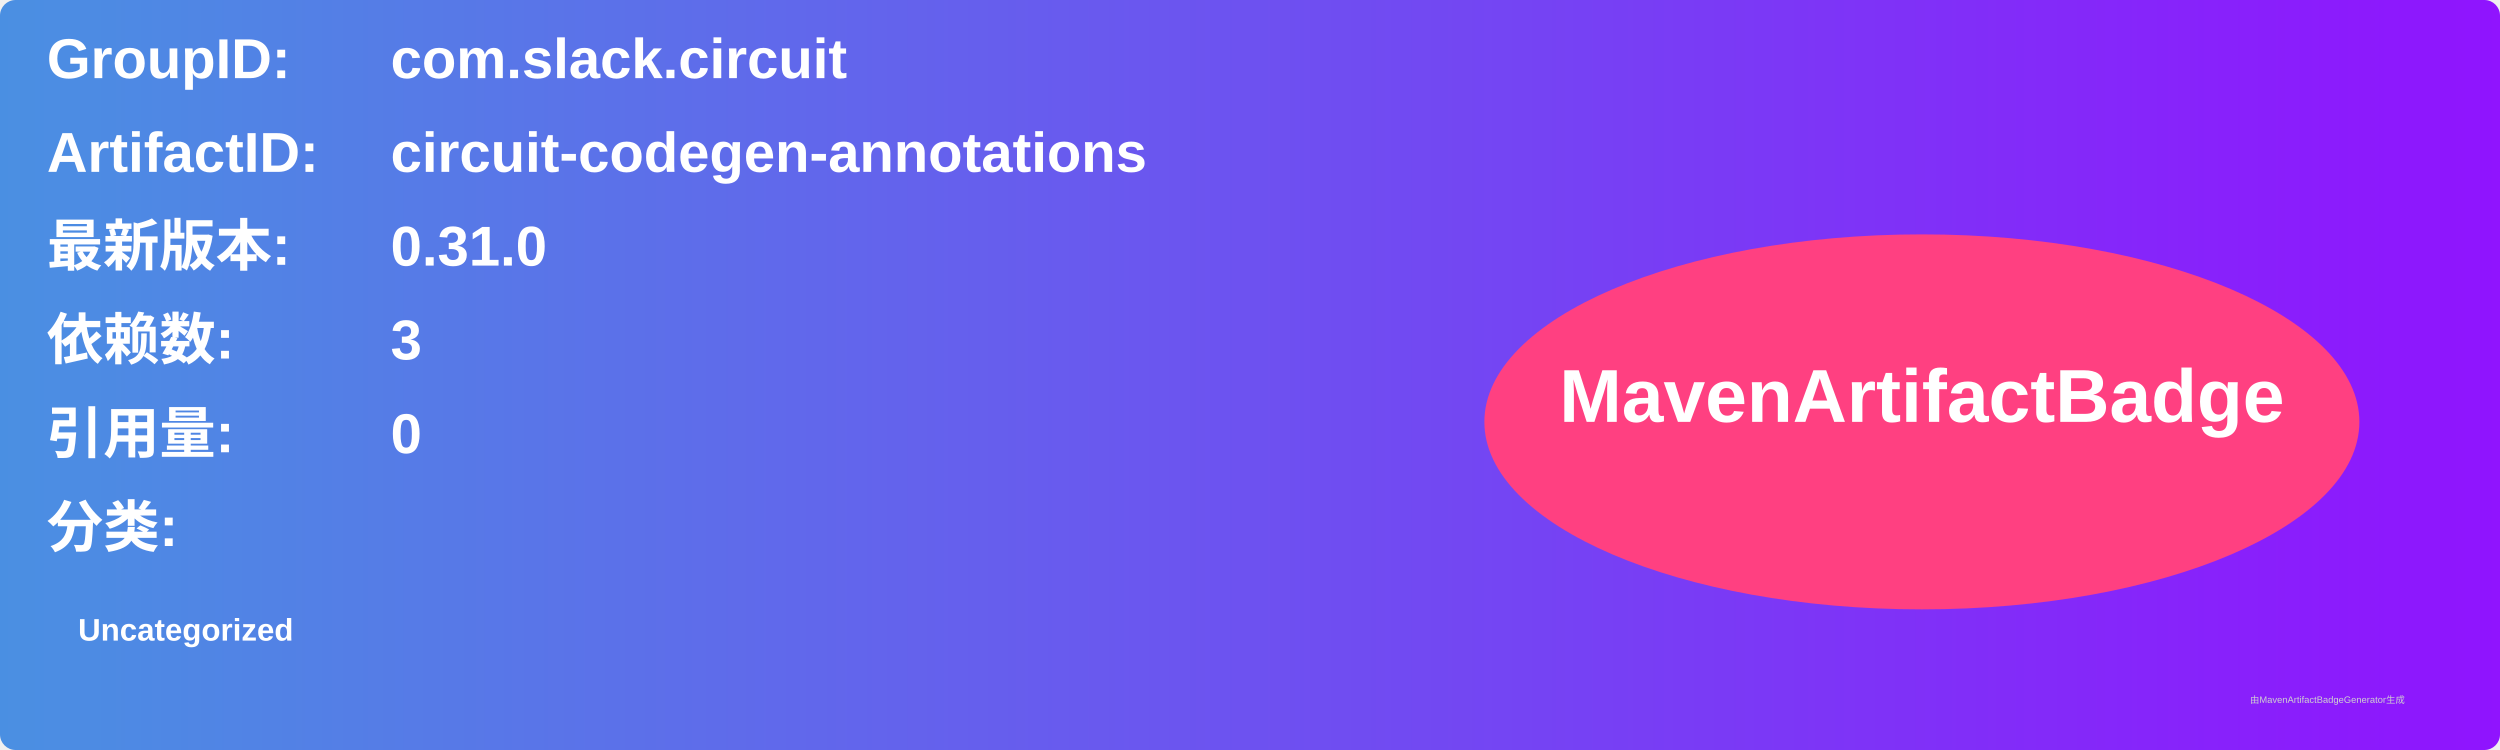
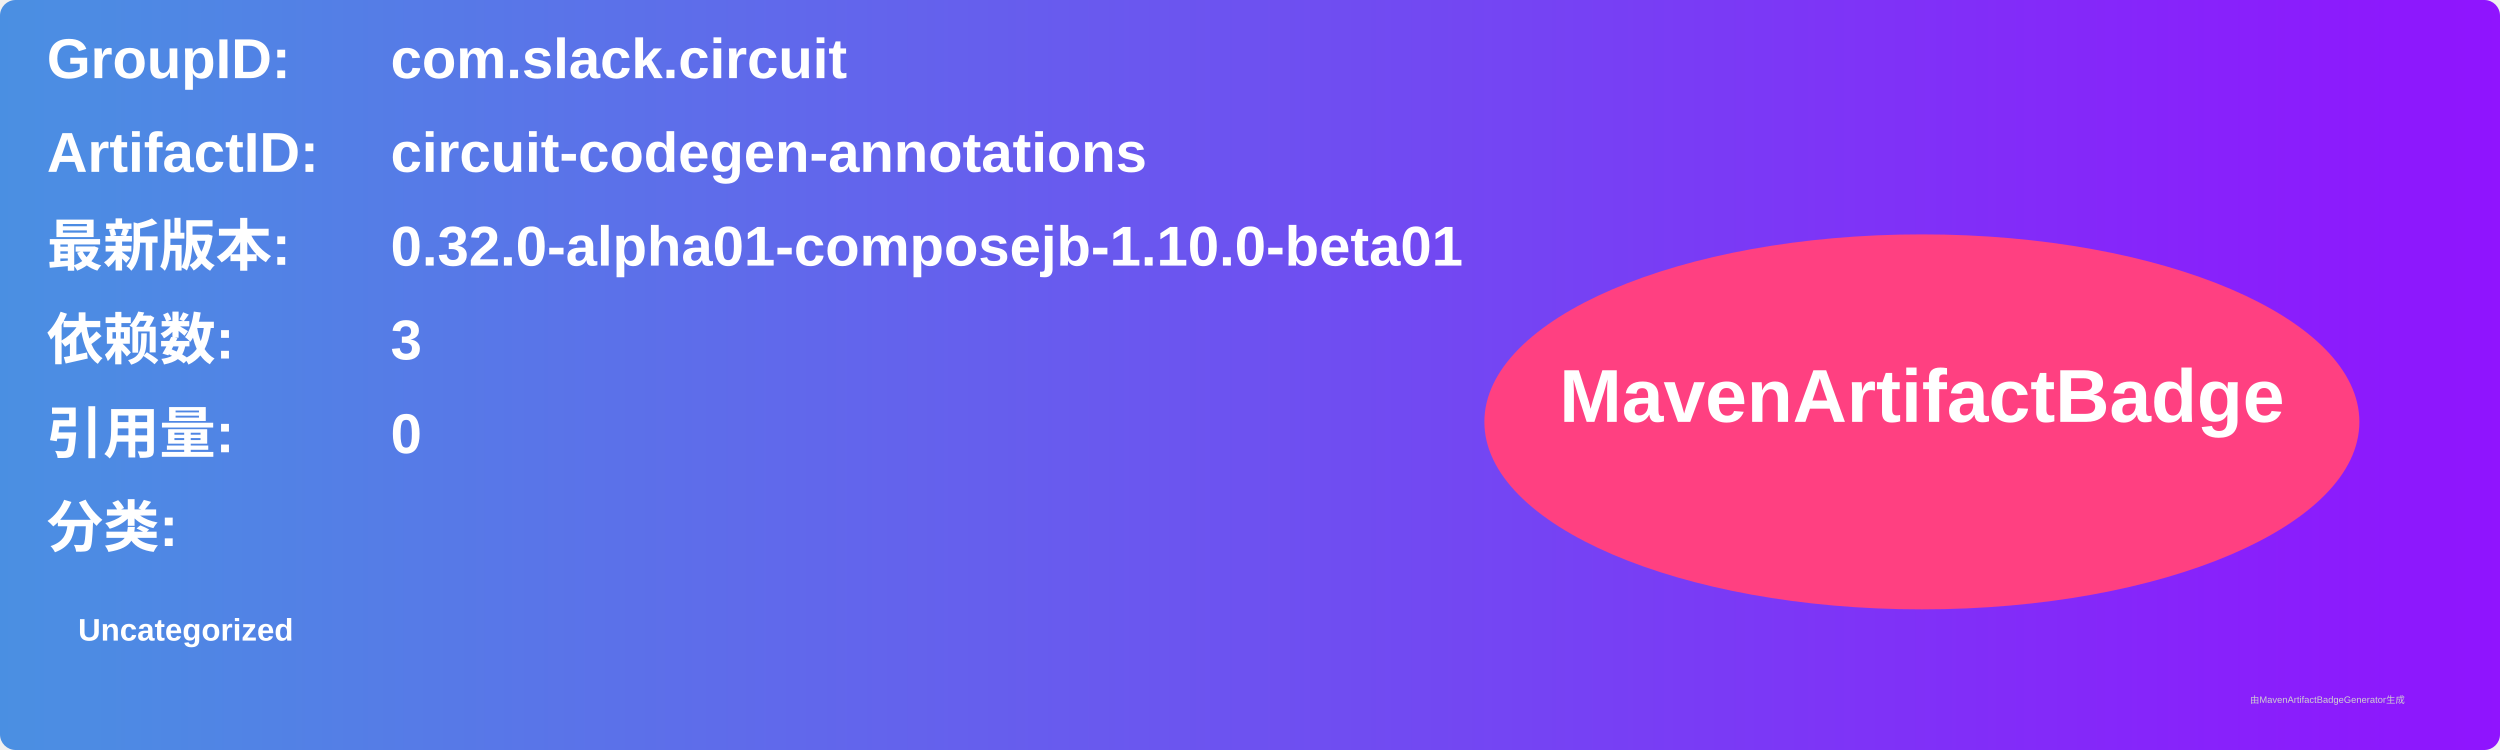
<svg xmlns="http://www.w3.org/2000/svg" width="800" height="240" viewBox="0 0 800 240">
  <linearGradient id="grad" x1="0%" y1="0%" x2="100%" y2="0%">
    <stop offset="0%" stop-color="#4a90e2" />
    <stop offset="100%" stop-color="#9013fe" />
  </linearGradient>
  <rect width="100%" height="100%" rx="5" ry="5" fill="url(#grad)" />
  <g transform="translate(15, 15)">
    <text x="0" y="10" font-family="Arial" font-size="18" fill="white" font-weight="bold" width="260">GroupID:</text>
    <text x="110" y="10" font-family="Arial" font-size="18" fill="white" font-weight="bold" width="460">com.slack.circuit</text>
    <text x="0" y="40" font-family="Arial" font-size="18" fill="white" font-weight="bold" width="260">ArtifactID:</text>
    <text x="110" y="40" font-family="Arial" font-size="18" fill="white" font-weight="bold" width="460">circuit-codegen-annotations</text>
    <text x="0" y="70" font-family="Arial" font-size="18" fill="white" font-weight="bold">最新版本:</text>
    <text x="110" y="70" font-family="Arial" font-size="18" fill="white" font-weight="bold">
-       <tspan font-weight="bold">0.31.0</tspan>
+       <tspan font-weight="bold">0.32.0-alpha01-composejb-1.10.0-beta01</tspan>
    </text>
    <text x="0" y="100" font-family="Arial" font-size="18" fill="white" font-weight="bold">依赖数: </text>
    <text x="110" y="100" font-family="Arial" font-size="18" fill="white">
      <tspan font-weight="bold">3</tspan>
    </text>
    <text x="0" y="130" font-family="Arial" font-size="18" fill="white" font-weight="bold">引用量: </text>
    <text x="110" y="130" font-family="Arial" font-size="18" fill="white">
      <tspan font-weight="bold">0</tspan>
    </text>
    <text x="0" y="160" font-family="Arial" font-size="18" fill="white" font-weight="bold">分类:</text>
    <text x="10" y="190" font-family="Arial" font-size="10" fill="white">
      <tspan font-weight="bold">Uncategorized</tspan>
    </text>
    <ellipse cx="600" cy="120" rx="140" ry="60" fill="#ff4081" />
    <text x="600" y="120" text-anchor="middle" font-family="Arial" font-size="24" fill="white" font-weight="bold">MavenArtifactBadge</text>
  </g>
  <text x="720" y="225" font-family="Arial" font-size="3" fill="#d0d0d0">由MavenArtifactBadgeGenerator生成</text>
</svg>
